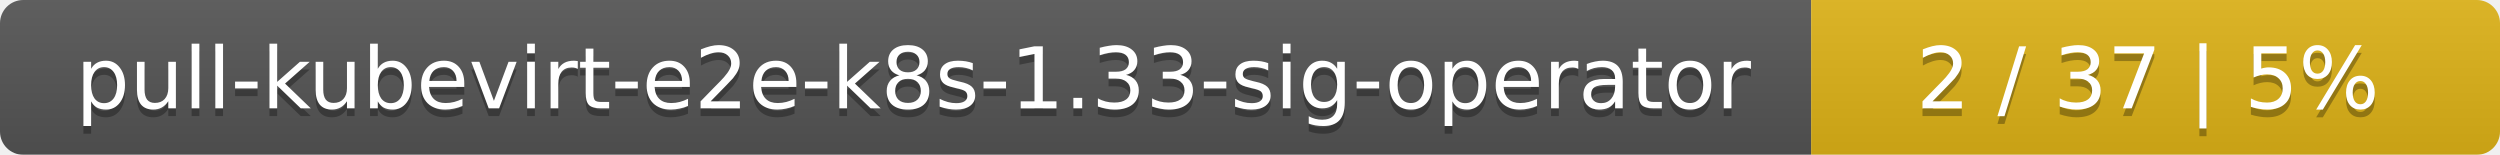
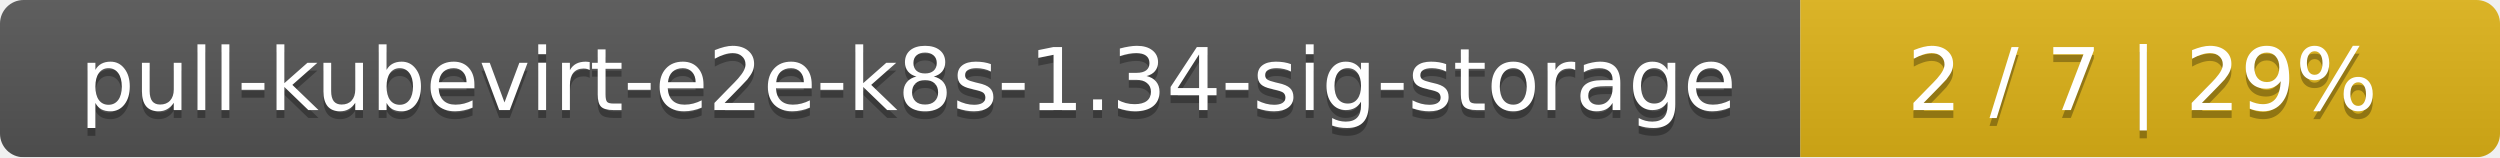
- <svg xmlns="http://www.w3.org/2000/svg" width="323" height="20">
+ <svg xmlns="http://www.w3.org/2000/svg" width="318" height="20">
  <linearGradient id="smooth" x2="0" y2="100%">
    <stop offset="0" stop-color="#bbb" stop-opacity=".1" />
    <stop offset="1" stop-opacity=".1" />
  </linearGradient>
  <mask id="round">
-     <rect width="323" height="20" rx="3" fill="#fff" />
+     <rect width="318" height="20" rx="3" fill="#fff" />
  </mask>
  <g mask="url(#round)">
-     <rect width="234" height="20" fill="#555" />
-     <rect x="234" width="89" height="20" fill="#dfb317" />
-     <rect width="323" height="20" fill="url(#smooth)" />
+     <rect width="229" height="20" fill="#555" />
+     <rect x="229" width="89" height="20" fill="#dfb317" />
+     <rect width="318" height="20" fill="url(#smooth)" />
  </g>
  <g fill="#fff" text-anchor="middle" font-family="DejaVu Sans,Verdana,Geneva,sans-serif" font-size="11">
-     <text x="118" y="15" fill="#010101" fill-opacity=".3">pull-kubevirt-e2e-k8s-1.33-sig-operator</text>
-     <text x="118" y="14">pull-kubevirt-e2e-k8s-1.33-sig-operator</text>
-     <text x="277.5" y="15" fill="#010101" fill-opacity=".3">2 / 37    |    5%</text>
-     <text x="277.5" y="14">2 / 37    |    5%</text>
+     <text x="115.5" y="15" fill="#010101" fill-opacity=".3">pull-kubevirt-e2e-k8s-1.34-sig-storage</text>
+     <text x="115.5" y="14">pull-kubevirt-e2e-k8s-1.34-sig-storage</text>
+     <text x="272.5" y="15" fill="#010101" fill-opacity=".3">2 / 7    |    29%</text>
+     <text x="272.5" y="14">2 / 7    |    29%</text>
  </g>
</svg>
